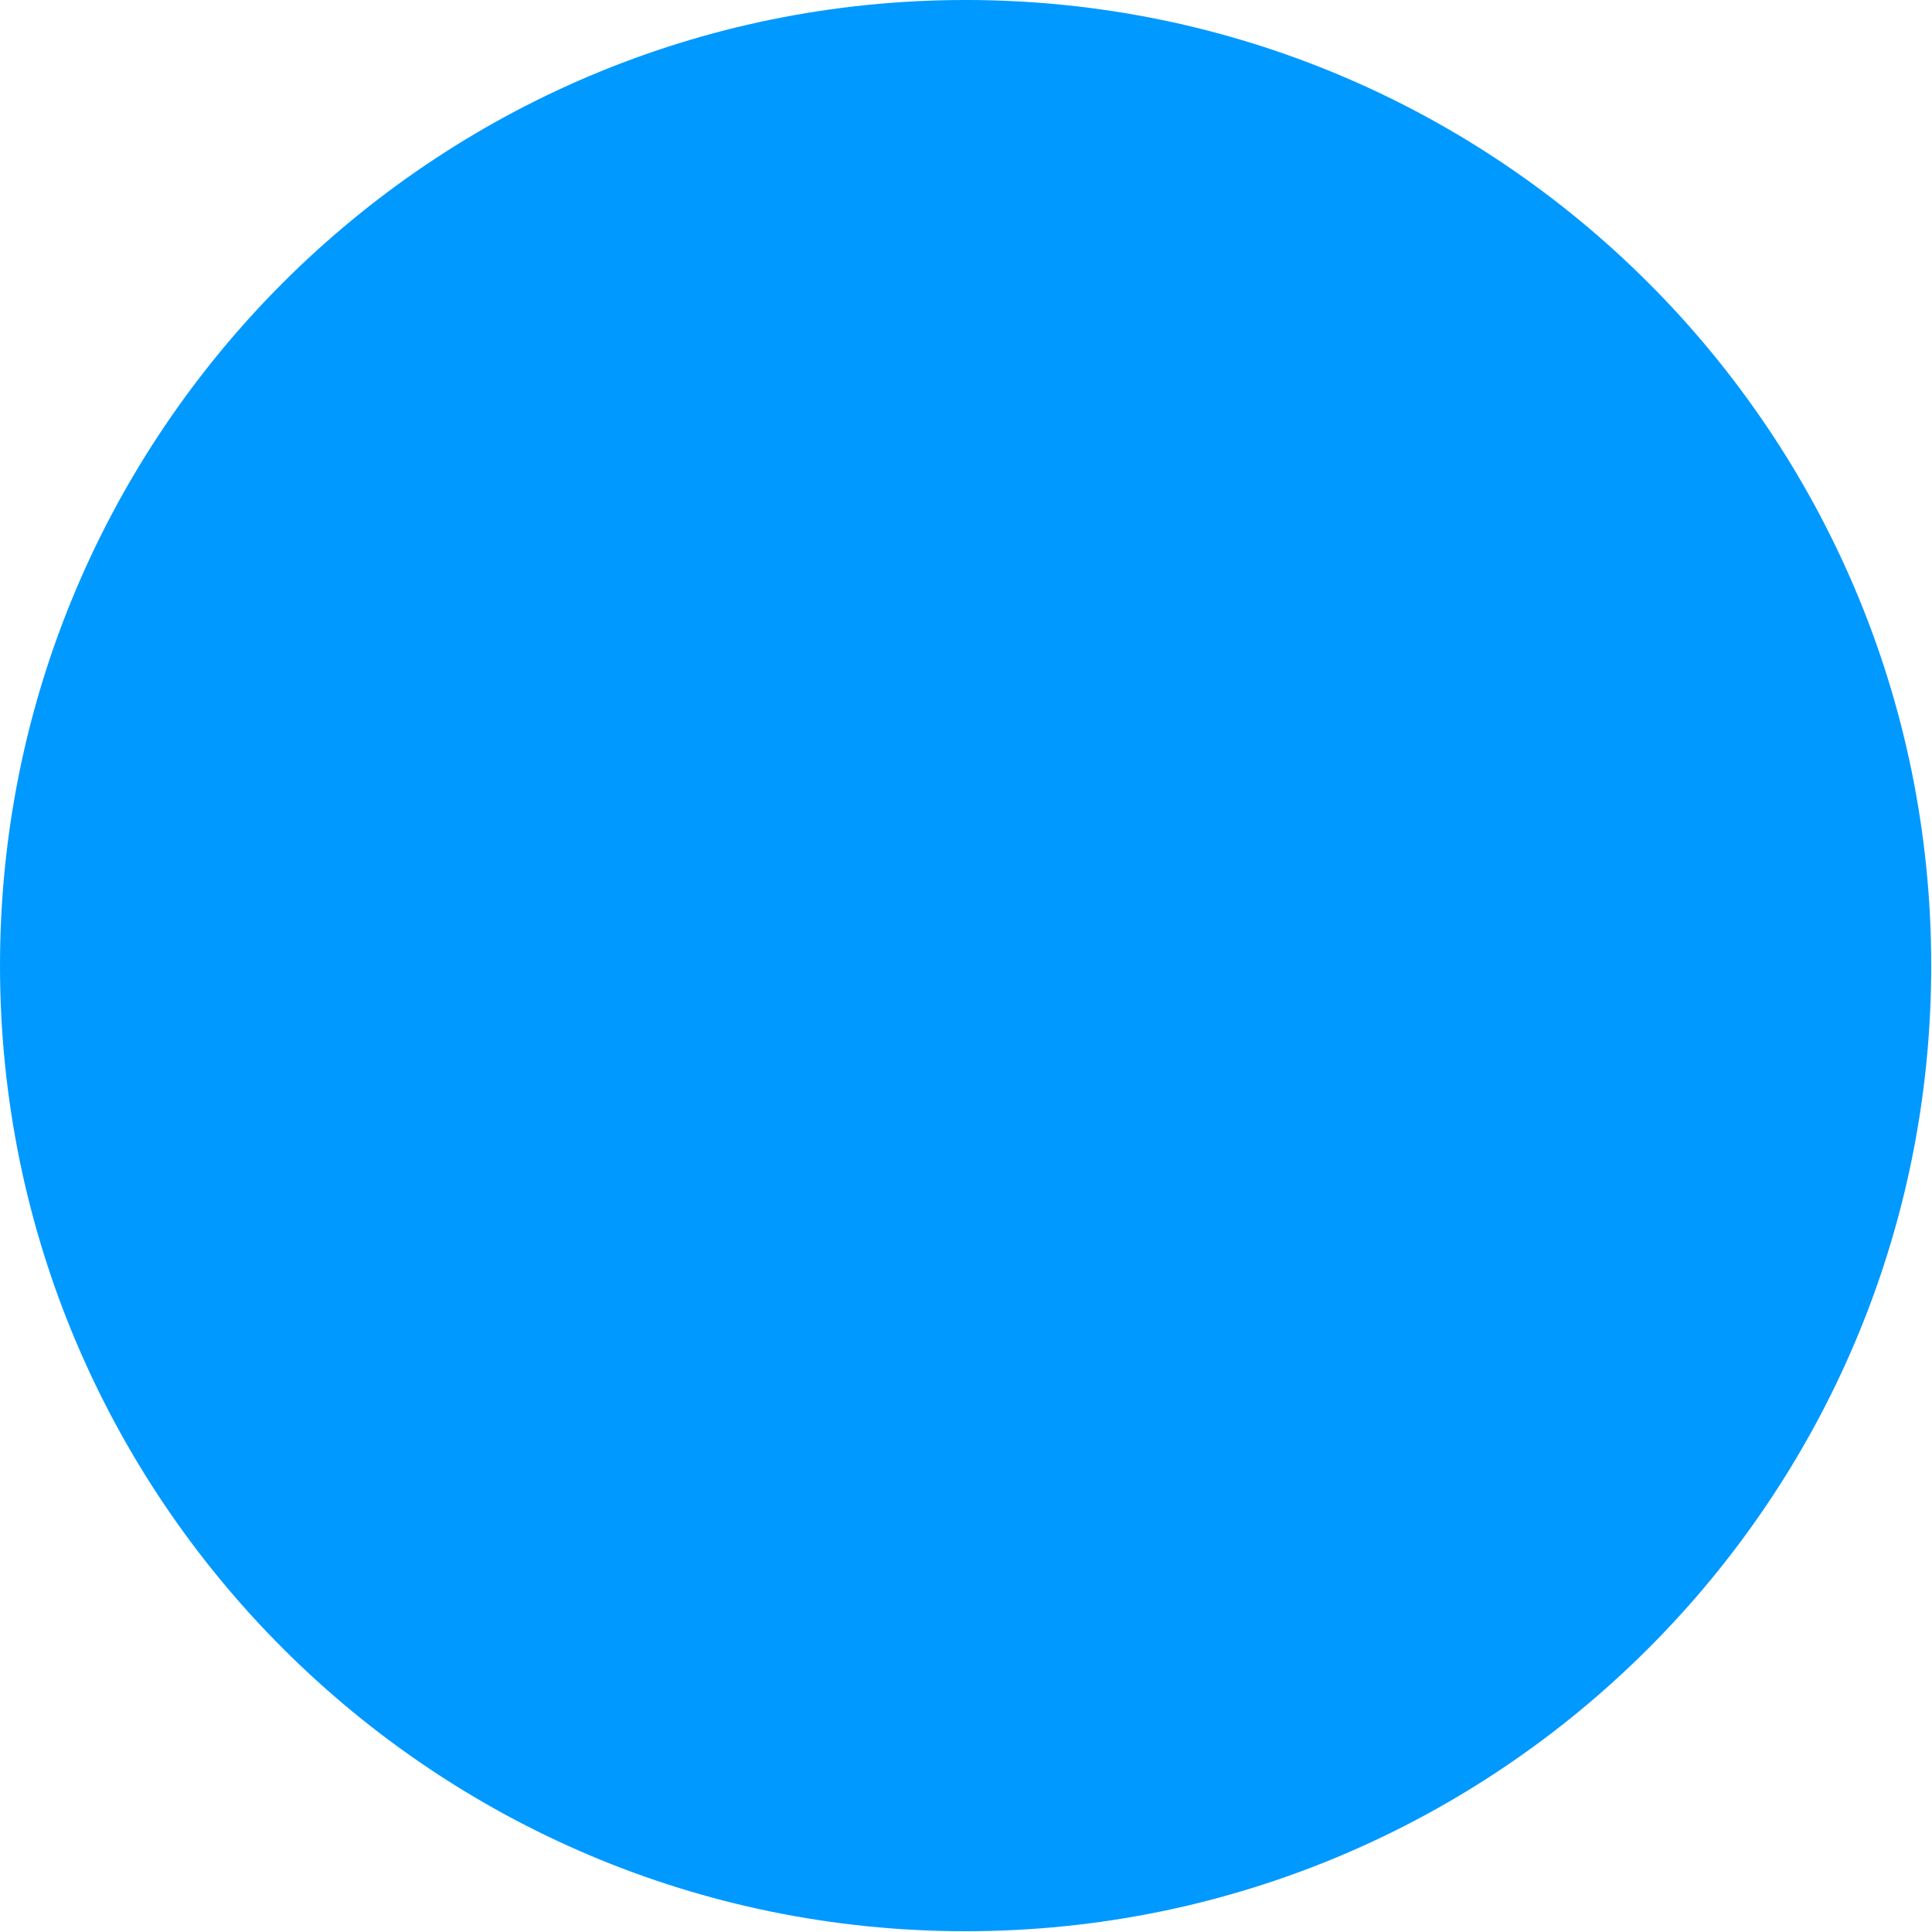
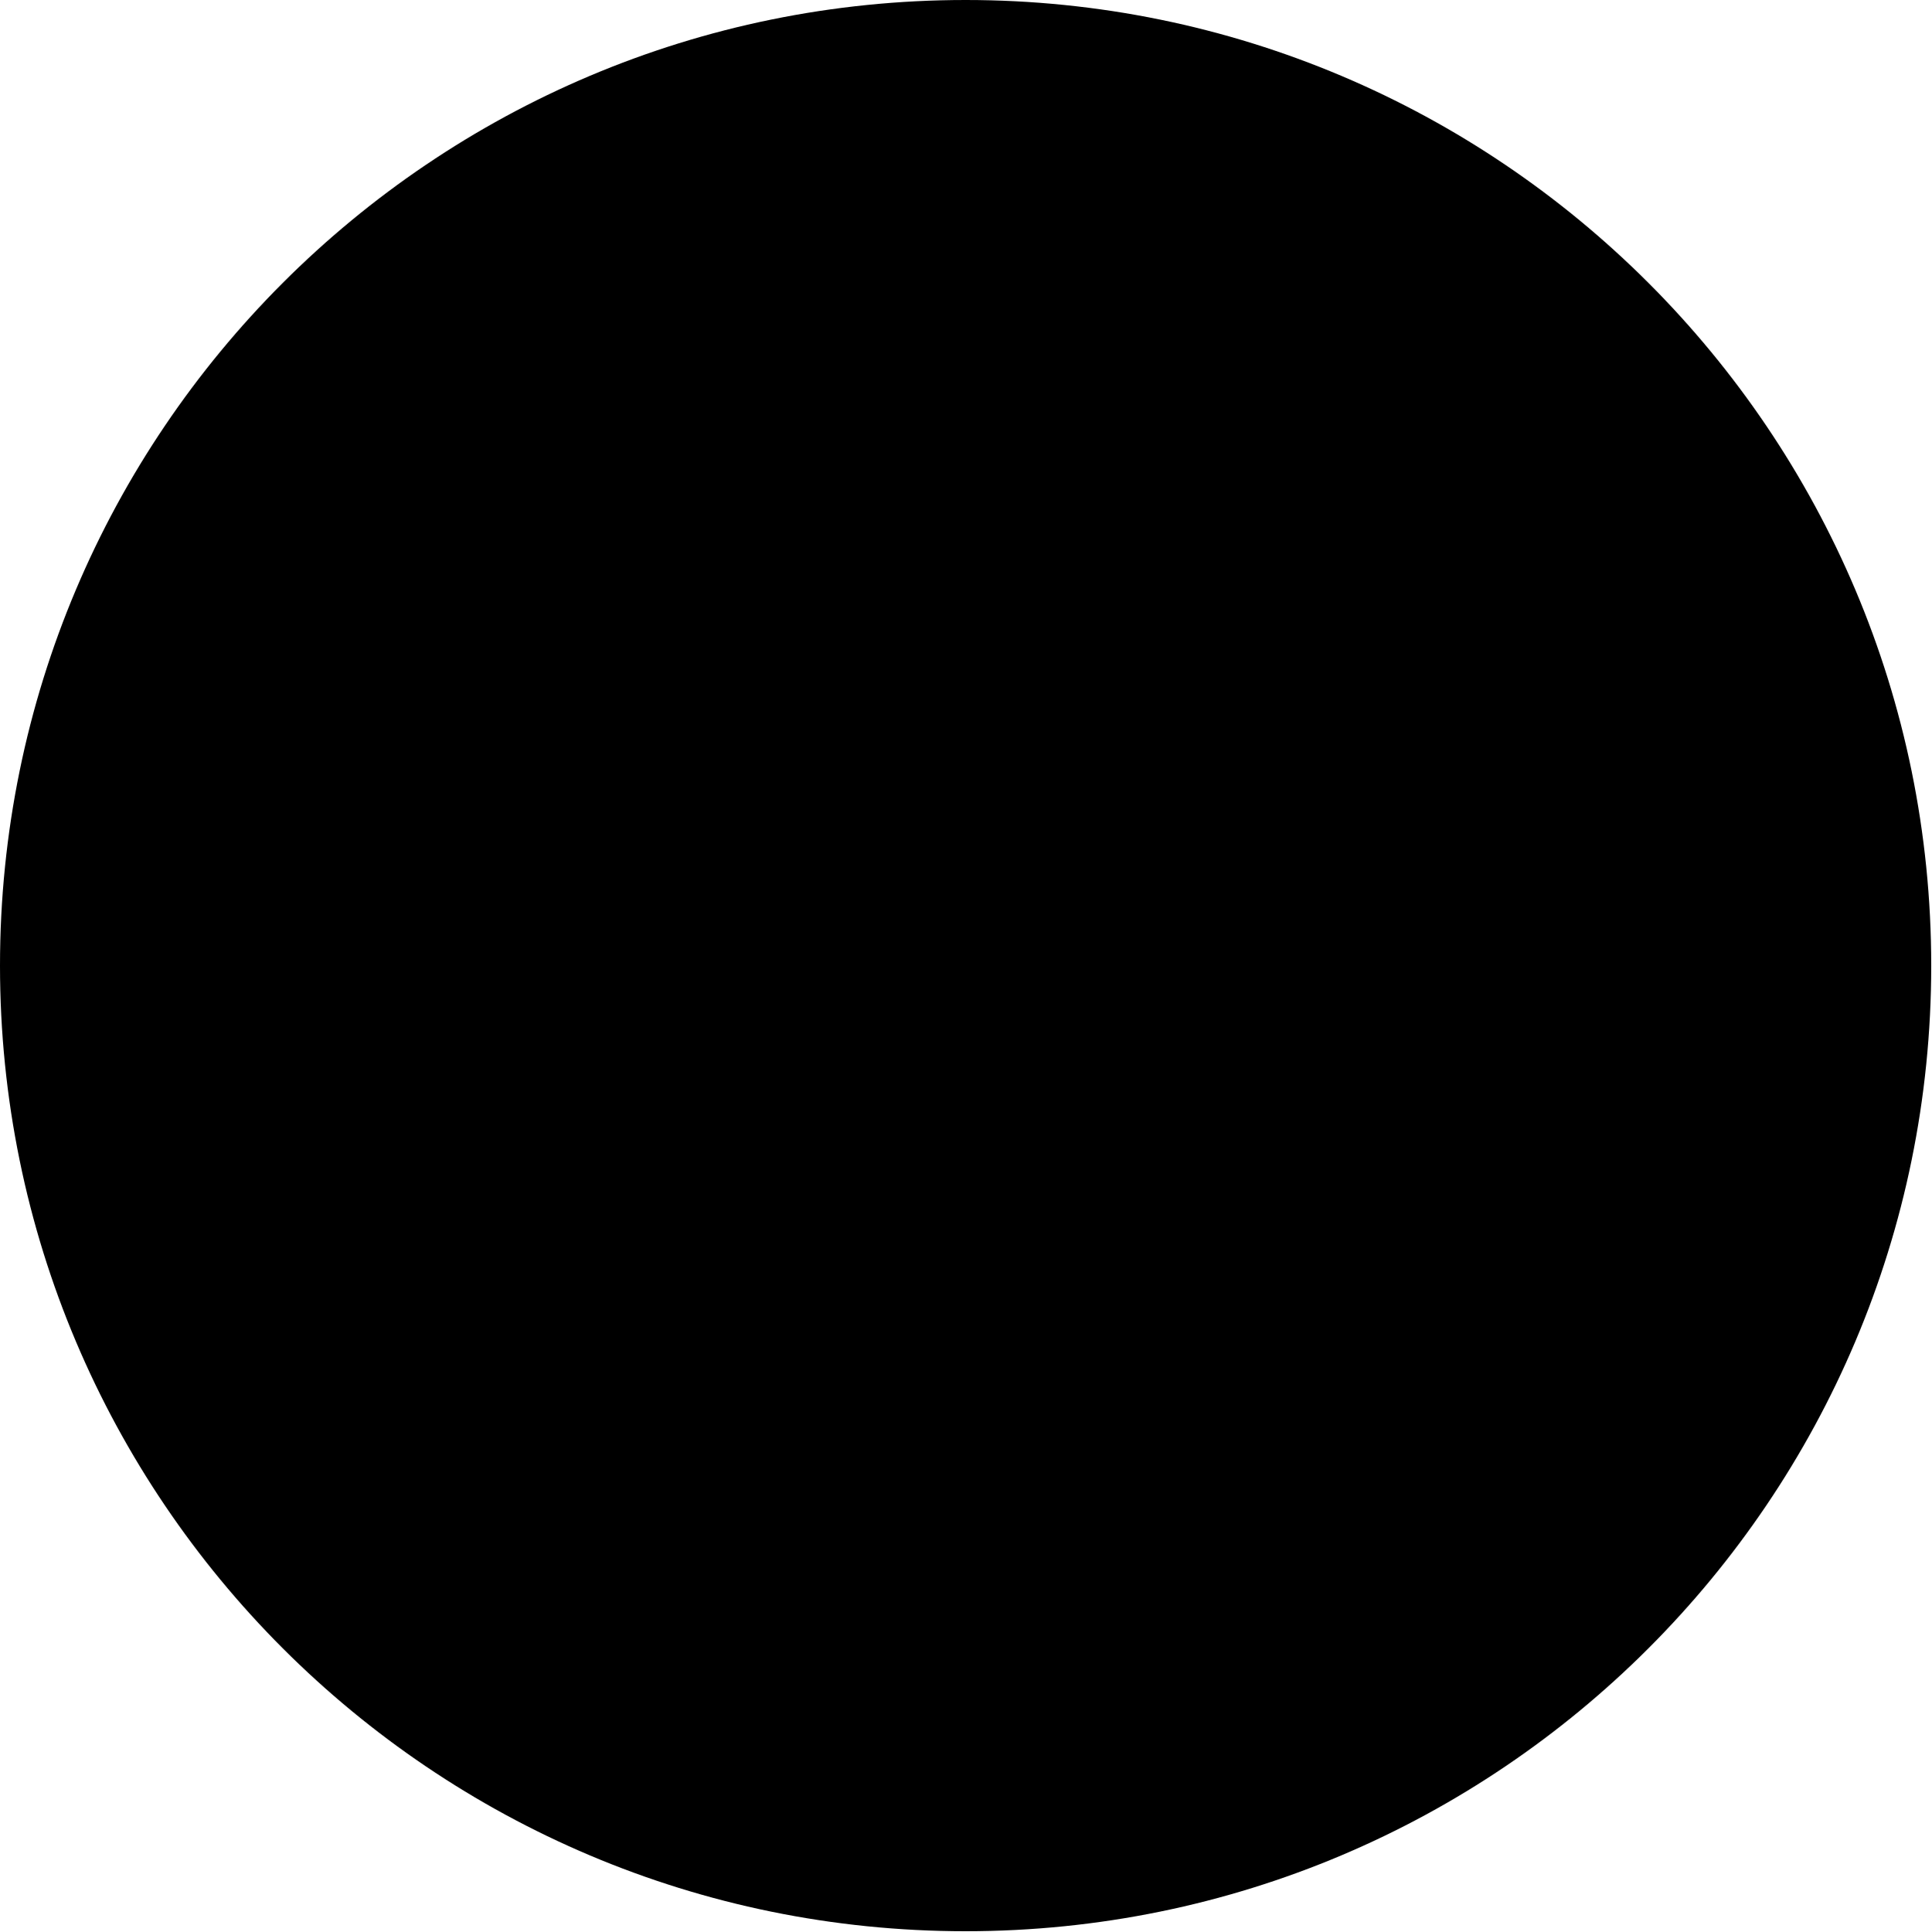
<svg xmlns="http://www.w3.org/2000/svg" viewBox="5 5 290 290">
-   <circle cx="150" cy="150" r="145" fill="#0099ff" />
+   <circle cx="150" cy="150" r="145" />
</svg>
